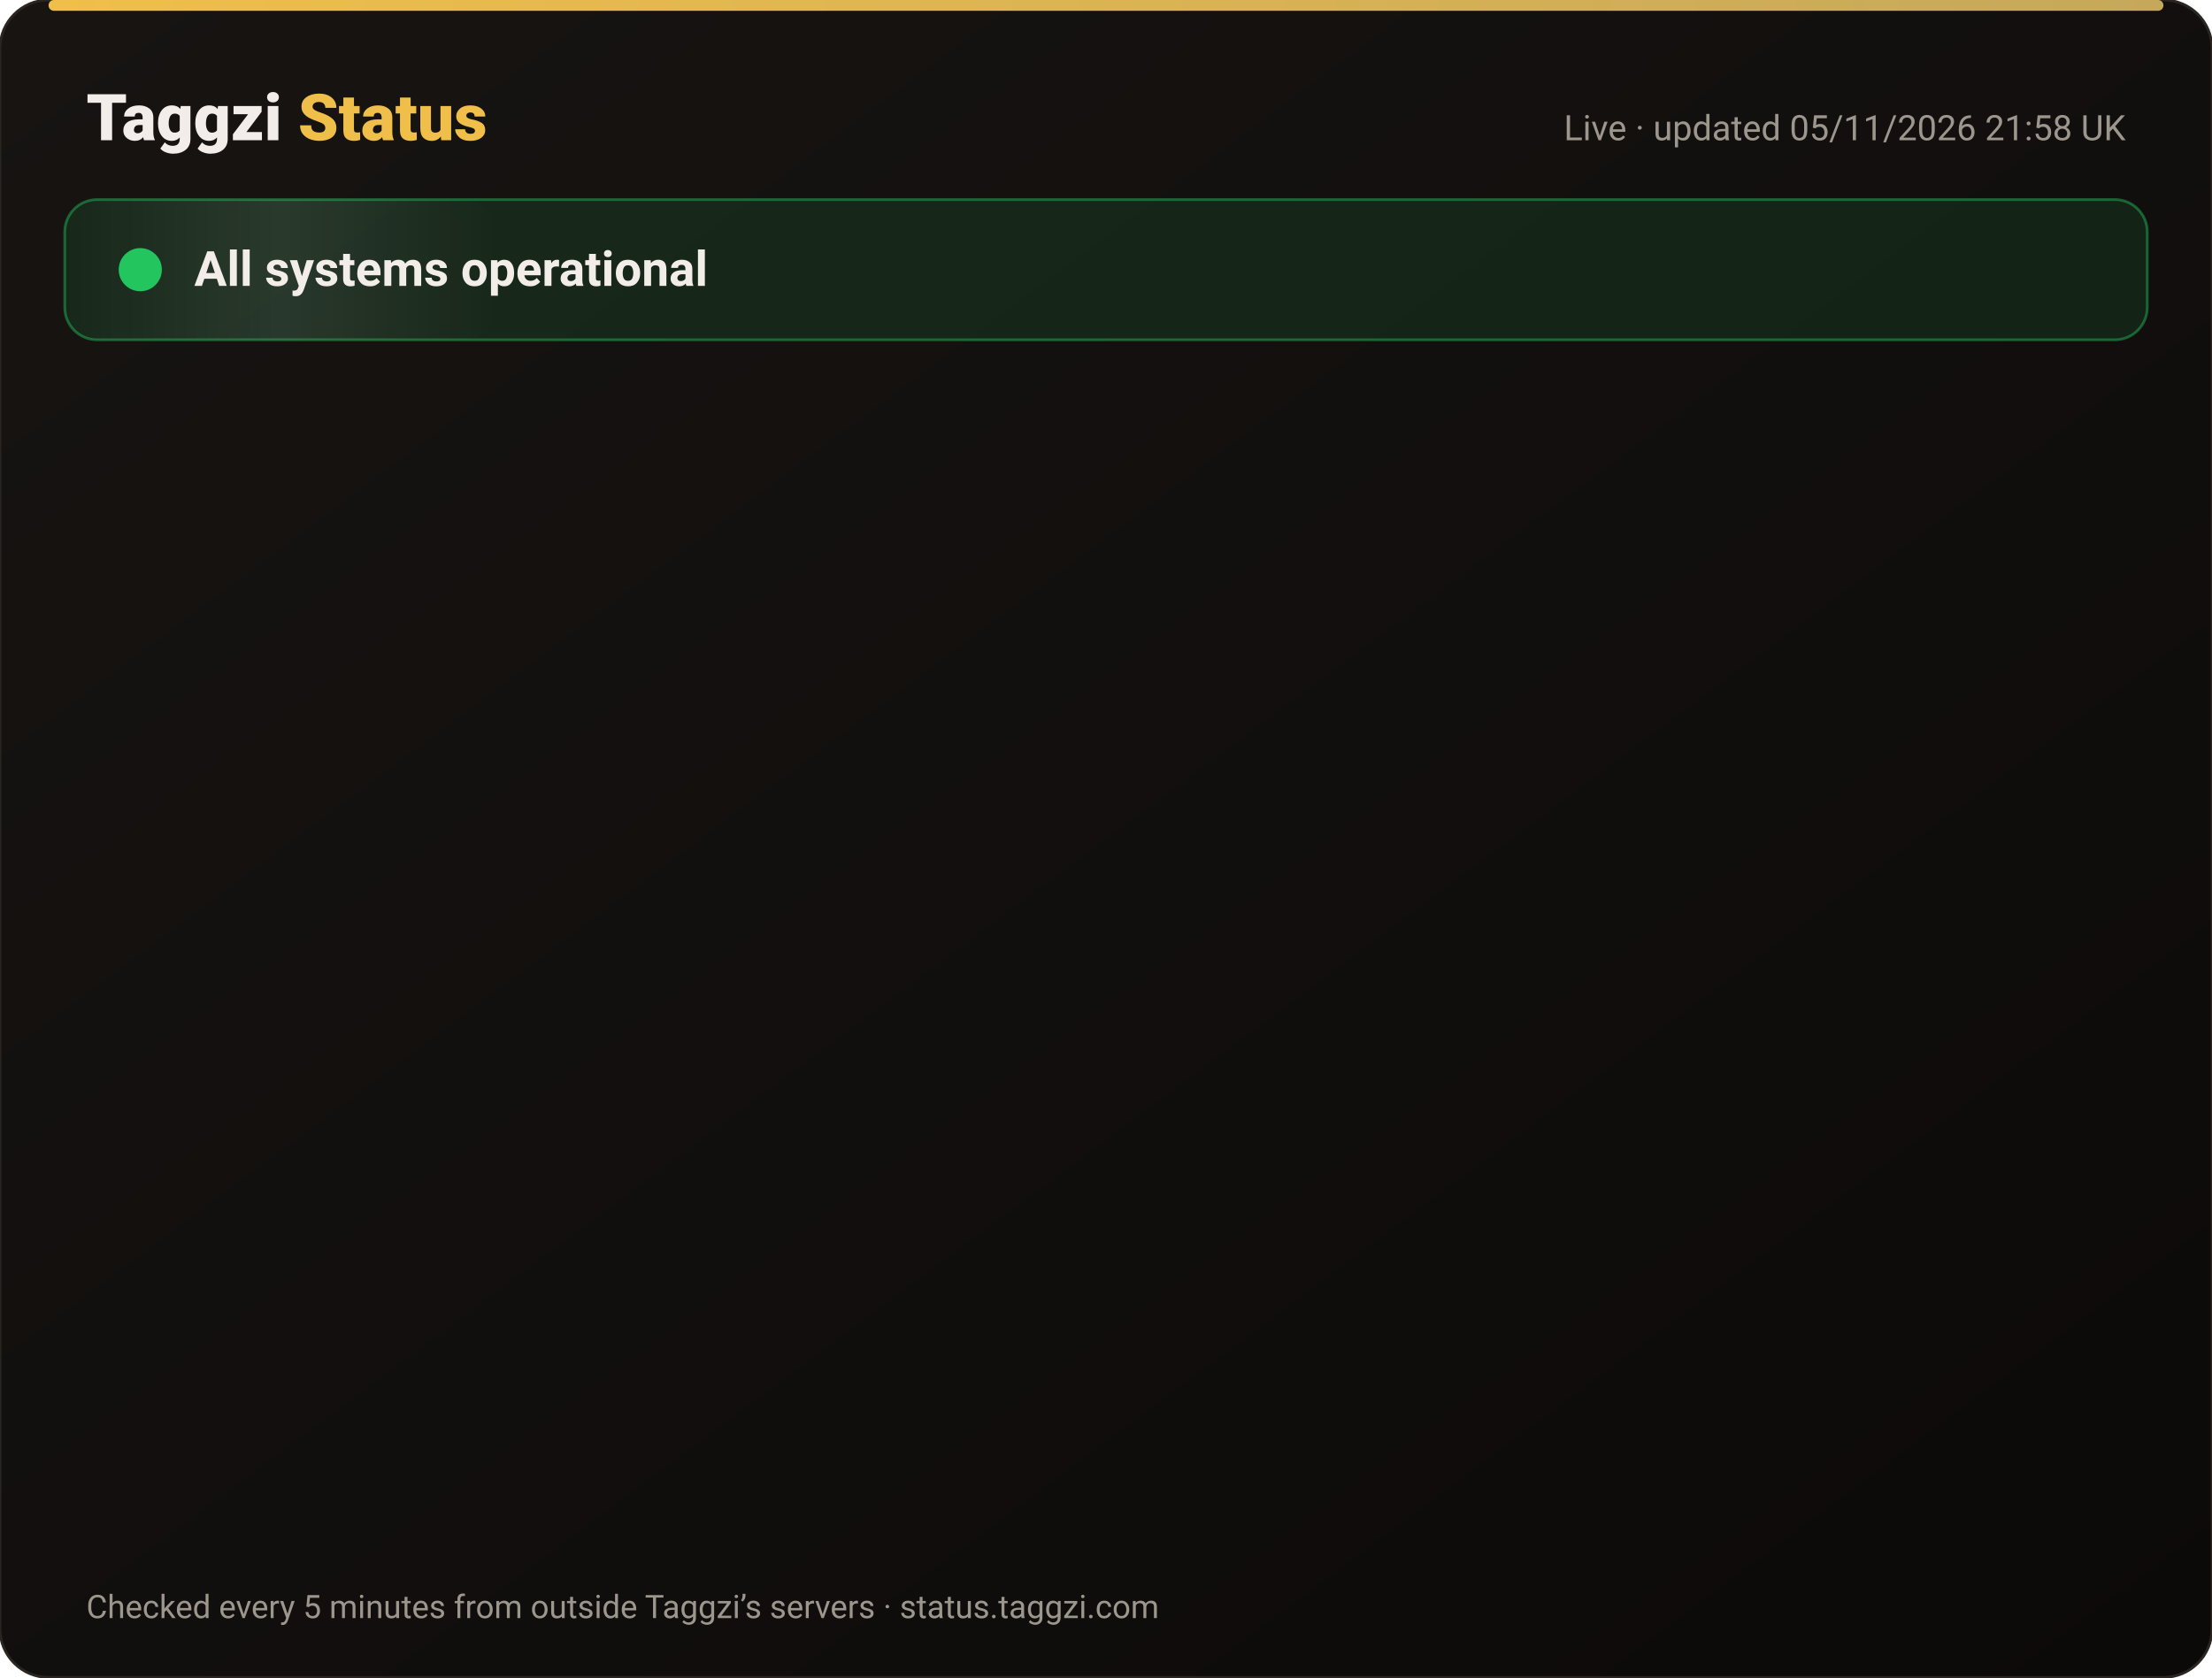
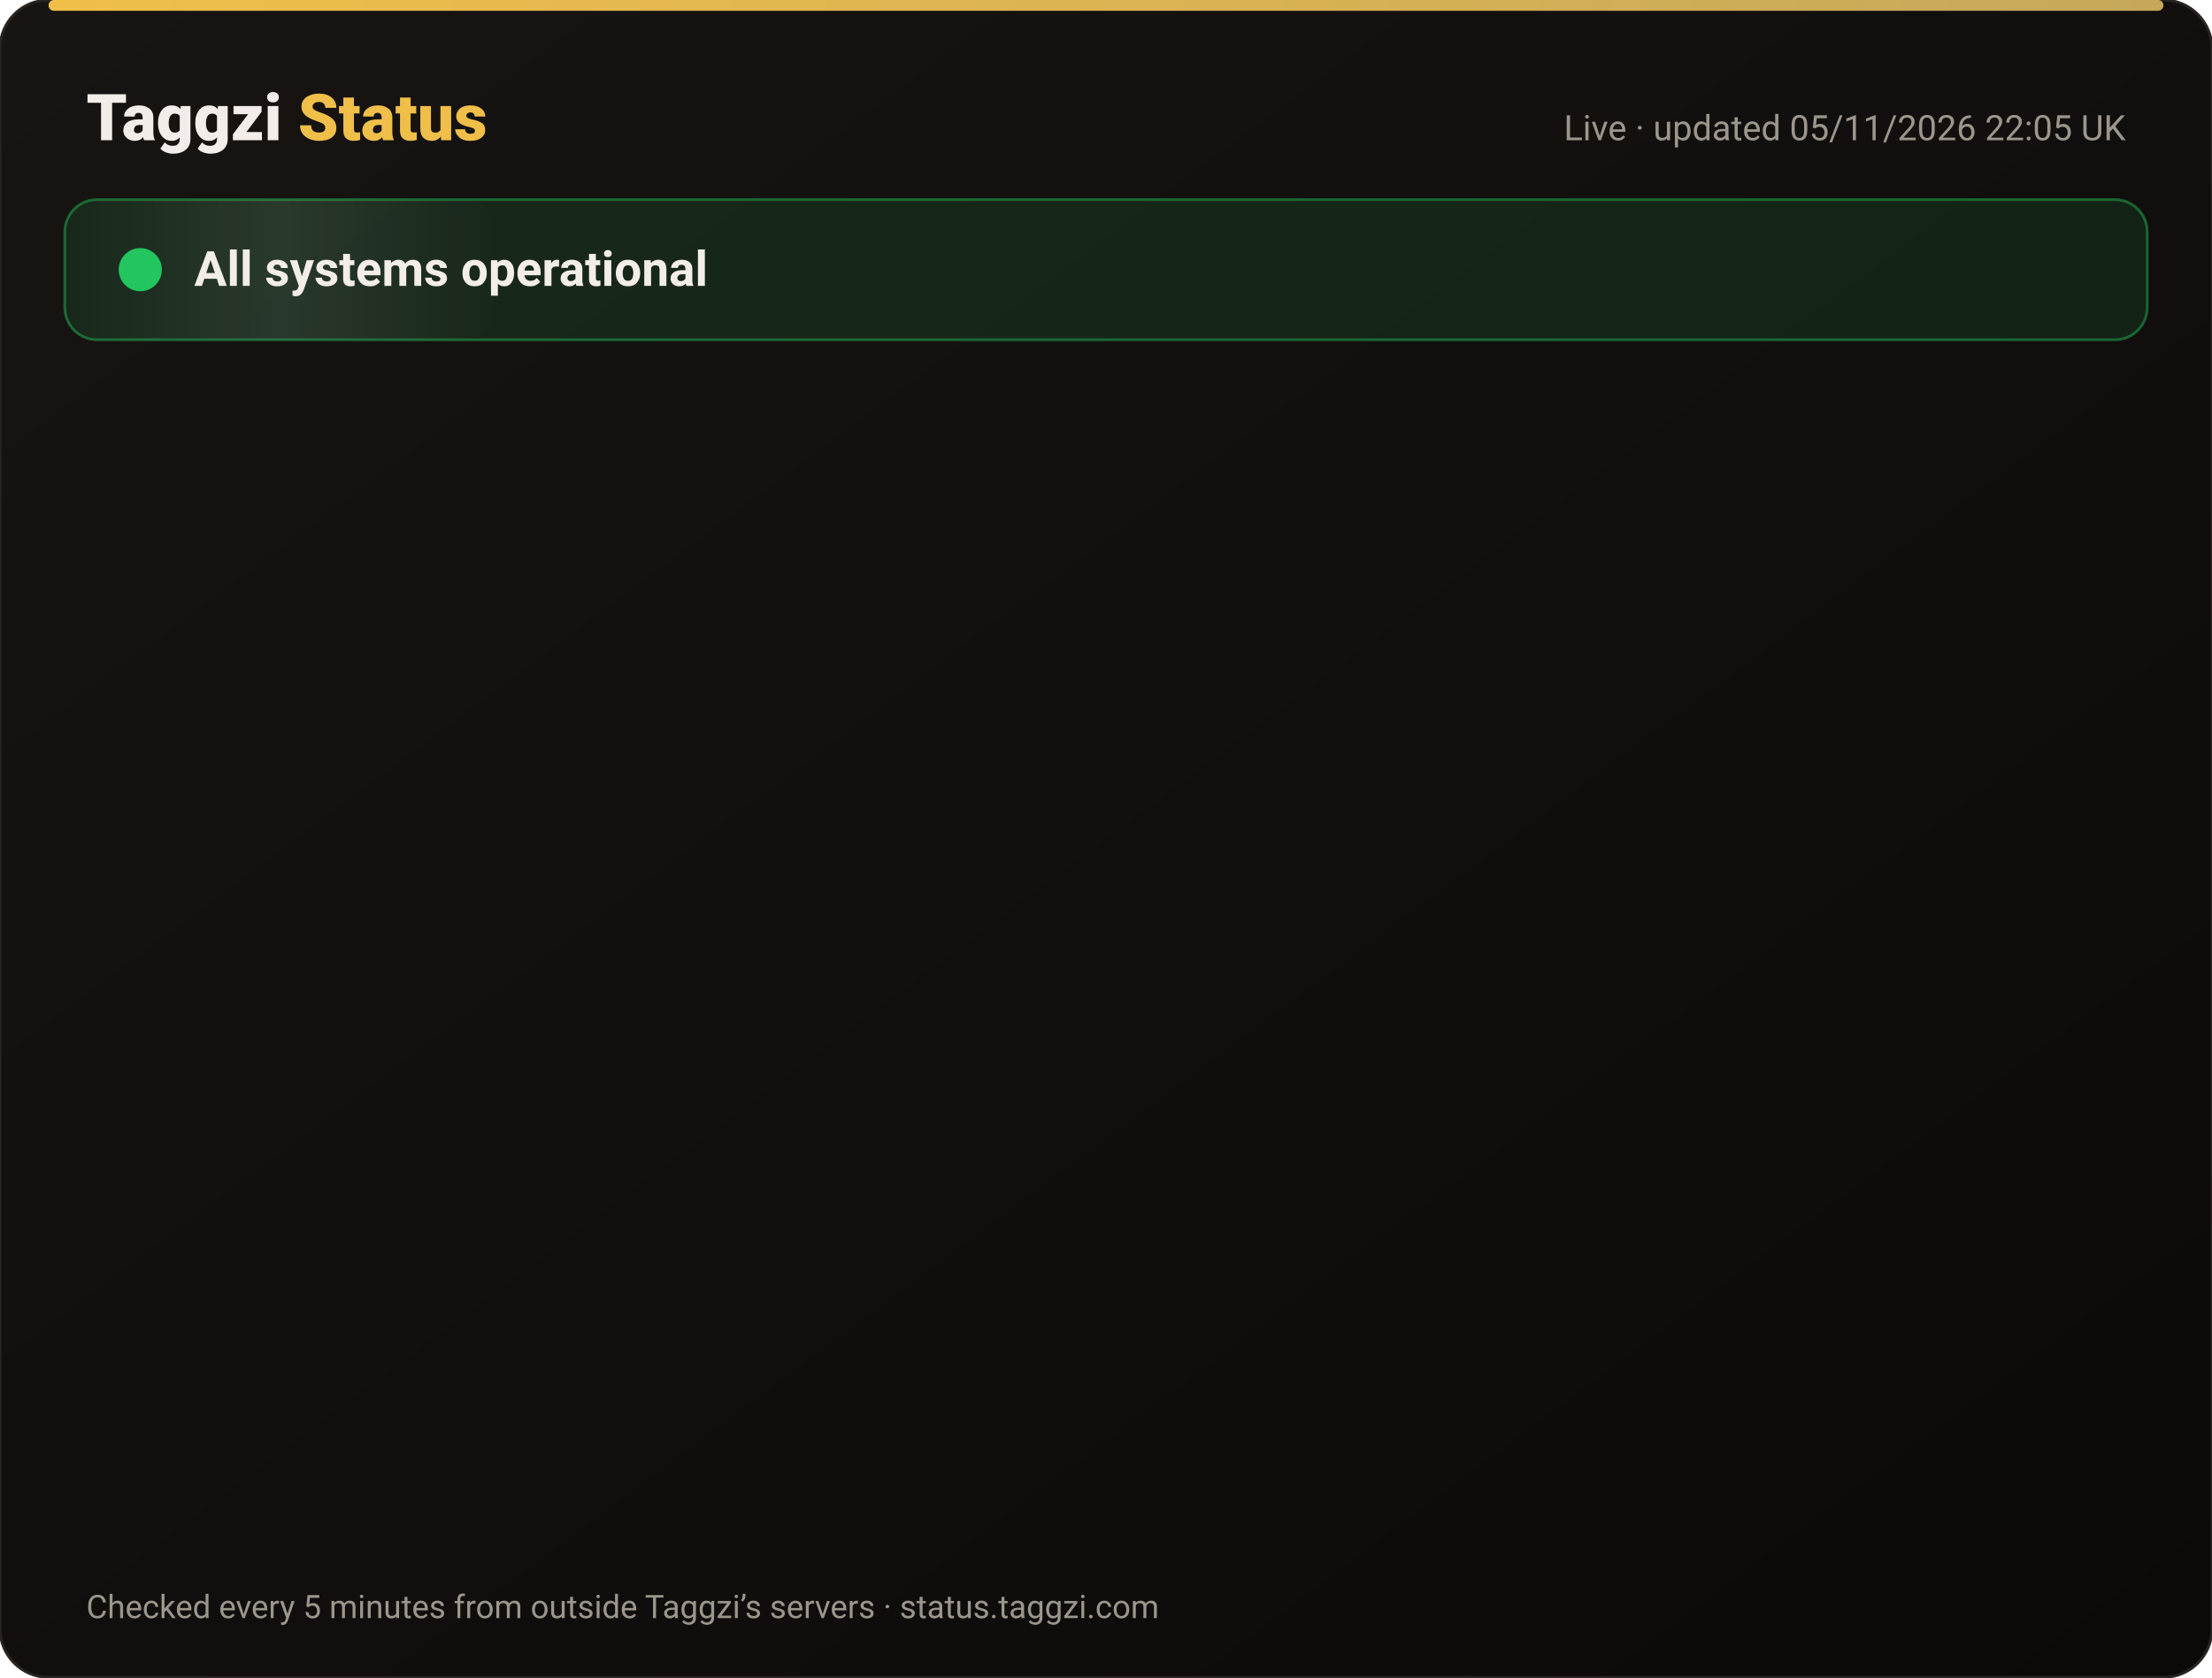
<svg xmlns="http://www.w3.org/2000/svg" width="820" height="622" viewBox="0 0 820 622" font-family="-apple-system,Segoe UI,Roboto,Helvetica,Arial,sans-serif">
  <defs>
    <linearGradient id="bg" x1="0" y1="0" x2="1" y2="1">
      <stop offset="0" stop-color="#171412" />
      <stop offset="1" stop-color="#0C0A09" />
    </linearGradient>
    <linearGradient id="gold" x1="0" x2="1">
      <stop offset="0" stop-color="#F0BF4A" />
      <stop offset="1" stop-color="#c6a85b" />
    </linearGradient>
    <linearGradient id="shine" x1="0" x2="1">
      <stop offset="0" stop-color="#fff" stop-opacity="0" />
      <stop offset=".5" stop-color="#fff" stop-opacity=".08" />
      <stop offset="1" stop-color="#fff" stop-opacity="0" />
    </linearGradient>
  </defs>
  <rect width="820" height="622" rx="18" fill="url(#bg)" stroke="#2a2521" />
  <rect x="18" y="0" width="784" height="4" rx="2" fill="url(#gold)" />
  <text x="32" y="52" font-size="24" font-weight="800" fill="#F2EDE8">Taggzi <tspan fill="#F0BF4A">Status</tspan>
  </text>
-   <text x="788" y="52" font-size="13" fill="#9C968C" text-anchor="end">Live · updated 05/11/2026 21:58 UK</text>
+   <text x="788" y="52" font-size="13" fill="#9C968C" text-anchor="end">Live · updated 05/11/2026 22:05 UK</text>
  <rect x="24" y="74" width="772" height="52" rx="12" fill="#22c55e" fill-opacity=".12" stroke="#22c55e" stroke-opacity=".45" />
  <rect x="24" y="74" width="160" height="52" rx="12" fill="url(#shine)">
    <animate attributeName="x" from="-160" to="820" dur="4s" repeatCount="indefinite" />
  </rect>
  <circle cx="52" cy="100" r="7" fill="#22c55e" />
  <circle cx="52" cy="100" r="7" fill="none" stroke="#22c55e" stroke-width="2">
    <animate attributeName="r" values="7;15;7" dur="2s" repeatCount="indefinite" />
    <animate attributeName="opacity" values=".9;0;.9" dur="2s" repeatCount="indefinite" />
  </circle>
  <text x="72" y="106" font-size="18" font-weight="700" fill="#F2EDE8">All systems operational</text>
  <g opacity="0">
    <animate attributeName="opacity" from="0" to="1" begin="0.00s" dur=".6s" fill="freeze" />
    <line x1="32" y1="188" x2="788" y2="188" stroke="#2a2521" />
    <circle cx="44" cy="166" r="6" fill="#22c55e">
      <animate attributeName="opacity" values="1;.45;1" dur="2.4s" begin="0.00s" repeatCount="indefinite" />
    </circle>
    <text x="62" y="171" font-size="15" font-weight="650" fill="#F2EDE8">Website</text>
    <text x="630" y="171" font-size="13" fill="#9C968C" text-anchor="end">99.96% uptime</text>
    <rect x="648" y="154" width="140" height="24" rx="12" fill="#22c55e" fill-opacity=".14" stroke="#22c55e" stroke-opacity=".5" />
    <text x="718" y="171" font-size="12" font-weight="700" fill="#22c55e" text-anchor="middle">Operational</text>
  </g>
  <g opacity="0">
    <animate attributeName="opacity" from="0" to="1" begin="0.15s" dur=".6s" fill="freeze" />
    <line x1="32" y1="234" x2="788" y2="234" stroke="#2a2521" />
    <circle cx="44" cy="212" r="6" fill="#22c55e">
      <animate attributeName="opacity" values="1;.45;1" dur="2.4s" begin="0.15s" repeatCount="indefinite" />
    </circle>
    <text x="62" y="217" font-size="15" font-weight="650" fill="#F2EDE8">Tag scans</text>
    <text x="630" y="217" font-size="13" fill="#9C968C" text-anchor="end">99.96% uptime</text>
    <rect x="648" y="200" width="140" height="24" rx="12" fill="#22c55e" fill-opacity=".14" stroke="#22c55e" stroke-opacity=".5" />
    <text x="718" y="217" font-size="12" font-weight="700" fill="#22c55e" text-anchor="middle">Operational</text>
  </g>
  <g opacity="0">
    <animate attributeName="opacity" from="0" to="1" begin="0.30s" dur=".6s" fill="freeze" />
    <line x1="32" y1="280" x2="788" y2="280" stroke="#2a2521" />
    <circle cx="44" cy="258" r="6" fill="#22c55e">
      <animate attributeName="opacity" values="1;.45;1" dur="2.4s" begin="0.30s" repeatCount="indefinite" />
    </circle>
    <text x="62" y="263" font-size="15" font-weight="650" fill="#F2EDE8">Manual tag lookup</text>
    <text x="630" y="263" font-size="13" fill="#9C968C" text-anchor="end">99.96% uptime</text>
    <rect x="648" y="246" width="140" height="24" rx="12" fill="#22c55e" fill-opacity=".14" stroke="#22c55e" stroke-opacity=".5" />
    <text x="718" y="263" font-size="12" font-weight="700" fill="#22c55e" text-anchor="middle">Operational</text>
  </g>
  <g opacity="0">
    <animate attributeName="opacity" from="0" to="1" begin="0.45s" dur=".6s" fill="freeze" />
    <line x1="32" y1="326" x2="788" y2="326" stroke="#2a2521" />
    <circle cx="44" cy="304" r="6" fill="#22c55e">
      <animate attributeName="opacity" values="1;.45;1" dur="2.4s" begin="0.45s" repeatCount="indefinite" />
    </circle>
    <text x="62" y="309" font-size="15" font-weight="650" fill="#F2EDE8">App &amp; login</text>
    <text x="630" y="309" font-size="13" fill="#9C968C" text-anchor="end">99.96% uptime</text>
    <rect x="648" y="292" width="140" height="24" rx="12" fill="#22c55e" fill-opacity=".14" stroke="#22c55e" stroke-opacity=".5" />
    <text x="718" y="309" font-size="12" font-weight="700" fill="#22c55e" text-anchor="middle">Operational</text>
  </g>
  <g opacity="0">
    <animate attributeName="opacity" from="0" to="1" begin="0.60s" dur=".6s" fill="freeze" />
    <line x1="32" y1="372" x2="788" y2="372" stroke="#2a2521" />
    <circle cx="44" cy="350" r="6" fill="#22c55e">
      <animate attributeName="opacity" values="1;.45;1" dur="2.4s" begin="0.60s" repeatCount="indefinite" />
    </circle>
    <text x="62" y="355" font-size="15" font-weight="650" fill="#F2EDE8">Community alerts</text>
    <text x="630" y="355" font-size="13" fill="#9C968C" text-anchor="end">99.96% uptime</text>
    <rect x="648" y="338" width="140" height="24" rx="12" fill="#22c55e" fill-opacity=".14" stroke="#22c55e" stroke-opacity=".5" />
    <text x="718" y="355" font-size="12" font-weight="700" fill="#22c55e" text-anchor="middle">Operational</text>
  </g>
  <g opacity="0">
    <animate attributeName="opacity" from="0" to="1" begin="0.75s" dur=".6s" fill="freeze" />
    <line x1="32" y1="418" x2="788" y2="418" stroke="#2a2521" />
    <circle cx="44" cy="396" r="6" fill="#22c55e">
      <animate attributeName="opacity" values="1;.45;1" dur="2.4s" begin="0.75s" repeatCount="indefinite" />
    </circle>
    <text x="62" y="401" font-size="15" font-weight="650" fill="#F2EDE8">Private calling</text>
    <text x="630" y="401" font-size="13" fill="#9C968C" text-anchor="end">99.96% uptime</text>
    <rect x="648" y="384" width="140" height="24" rx="12" fill="#22c55e" fill-opacity=".14" stroke="#22c55e" stroke-opacity=".5" />
    <text x="718" y="401" font-size="12" font-weight="700" fill="#22c55e" text-anchor="middle">Operational</text>
  </g>
  <g opacity="0">
    <animate attributeName="opacity" from="0" to="1" begin="0.90s" dur=".6s" fill="freeze" />
    <line x1="32" y1="464" x2="788" y2="464" stroke="#2a2521" />
    <circle cx="44" cy="442" r="6" fill="#22c55e">
      <animate attributeName="opacity" values="1;.45;1" dur="2.4s" begin="0.90s" repeatCount="indefinite" />
    </circle>
    <text x="62" y="447" font-size="15" font-weight="650" fill="#F2EDE8">Payments</text>
    <text x="630" y="447" font-size="13" fill="#9C968C" text-anchor="end">99.95% uptime</text>
    <rect x="648" y="430" width="140" height="24" rx="12" fill="#22c55e" fill-opacity=".14" stroke="#22c55e" stroke-opacity=".5" />
    <text x="718" y="447" font-size="12" font-weight="700" fill="#22c55e" text-anchor="middle">Operational</text>
  </g>
  <g opacity="0">
    <animate attributeName="opacity" from="0" to="1" begin="1.05s" dur=".6s" fill="freeze" />
    <line x1="32" y1="510" x2="788" y2="510" stroke="#2a2521" />
    <circle cx="44" cy="488" r="6" fill="#22c55e">
      <animate attributeName="opacity" values="1;.45;1" dur="2.4s" begin="1.05s" repeatCount="indefinite" />
    </circle>
    <text x="62" y="493" font-size="15" font-weight="650" fill="#F2EDE8">Email &amp; support</text>
    <text x="630" y="493" font-size="13" fill="#9C968C" text-anchor="end">99.96% uptime</text>
    <rect x="648" y="476" width="140" height="24" rx="12" fill="#22c55e" fill-opacity=".14" stroke="#22c55e" stroke-opacity=".5" />
    <text x="718" y="493" font-size="12" font-weight="700" fill="#22c55e" text-anchor="middle">Operational</text>
  </g>
  <g opacity="0">
    <animate attributeName="opacity" from="0" to="1" begin="1.20s" dur=".6s" fill="freeze" />
    <line x1="32" y1="556" x2="788" y2="556" stroke="#2a2521" />
    <circle cx="44" cy="534" r="6" fill="#22c55e">
      <animate attributeName="opacity" values="1;.45;1" dur="2.4s" begin="1.20s" repeatCount="indefinite" />
    </circle>
    <text x="62" y="539" font-size="15" font-weight="650" fill="#F2EDE8">Secure connection (SSL)</text>
    <text x="630" y="539" font-size="13" fill="#9C968C" text-anchor="end">100.00% uptime</text>
    <rect x="648" y="522" width="140" height="24" rx="12" fill="#22c55e" fill-opacity=".14" stroke="#22c55e" stroke-opacity=".5" />
    <text x="718" y="539" font-size="12" font-weight="700" fill="#22c55e" text-anchor="middle">Operational</text>
  </g>
  <text x="32" y="600" font-size="12" fill="#9C968C">Checked every 5 minutes from outside Taggzi’s servers · status.taggzi.com</text>
</svg>
